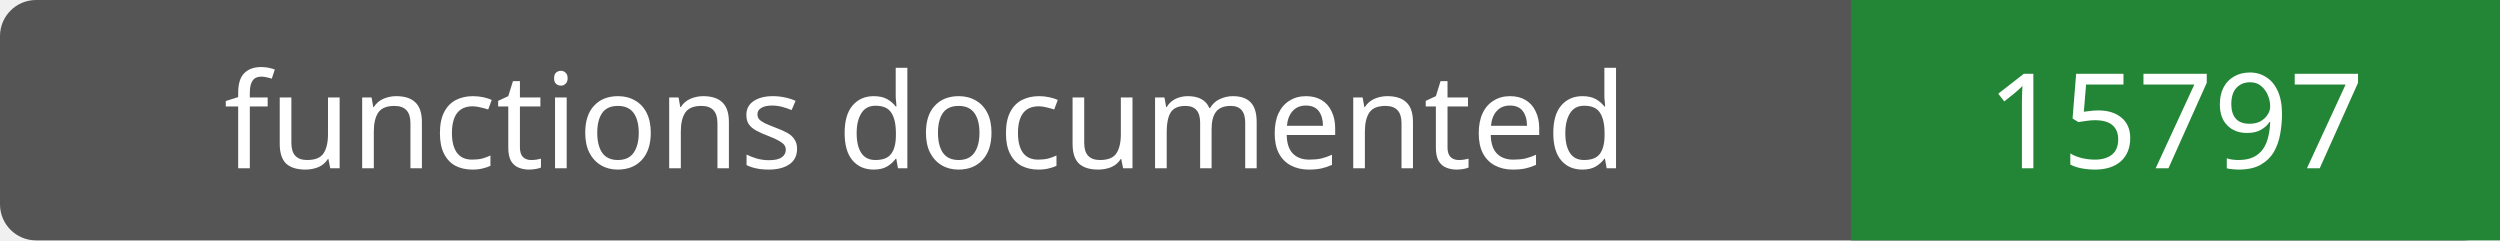
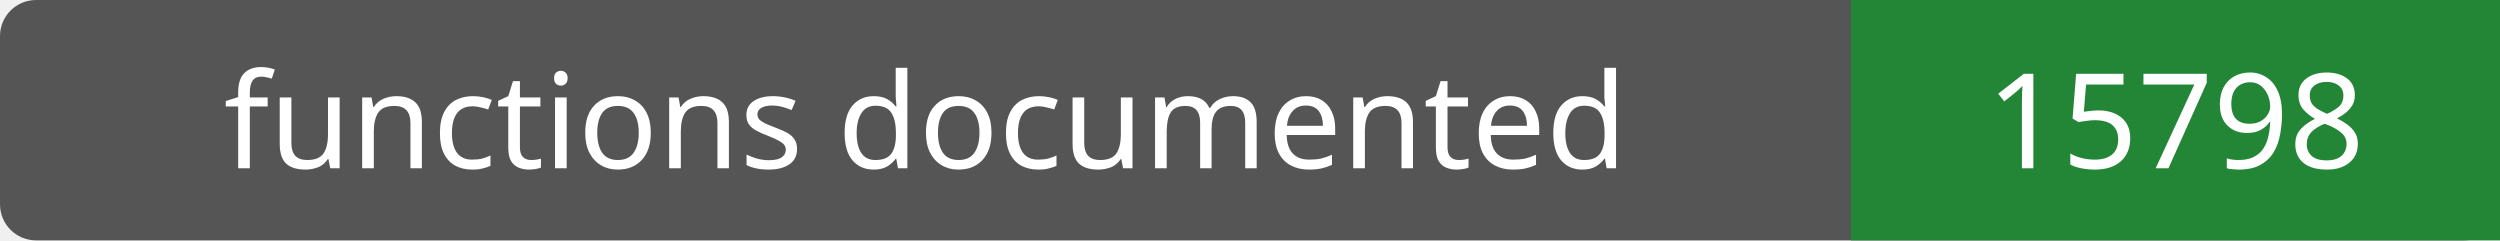
- <svg xmlns="http://www.w3.org/2000/svg" width="208" height="20" role="img" aria-label="functions documented: 15797">
+ <svg xmlns="http://www.w3.org/2000/svg" width="208" height="20" role="img" aria-label="functions documented: 15798">
  <rect width="208" height="20" rx="3" fill="#555" />
  <path fill="#238636" d="M154 0h54v20H154z" />
  <g fill="#fff" text-anchor="middle" font-family="Verdana,sans-serif" font-size="11">
    <text x="77.0" y="14">functions documented</text>
-     <text x="181.0" y="14">15797</text>
+     <text x="181.0" y="14">15798</text>
  </g>
</svg>
